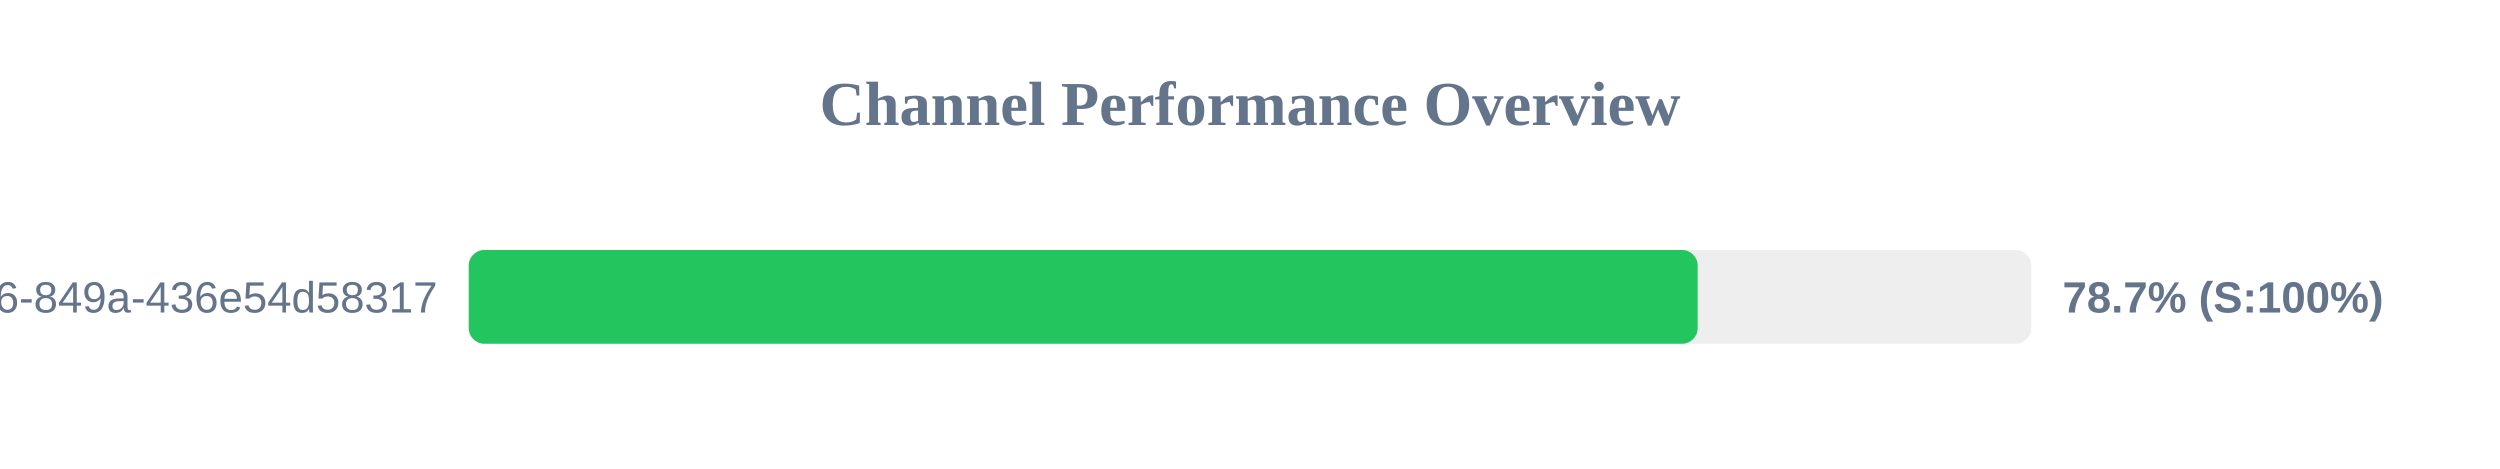
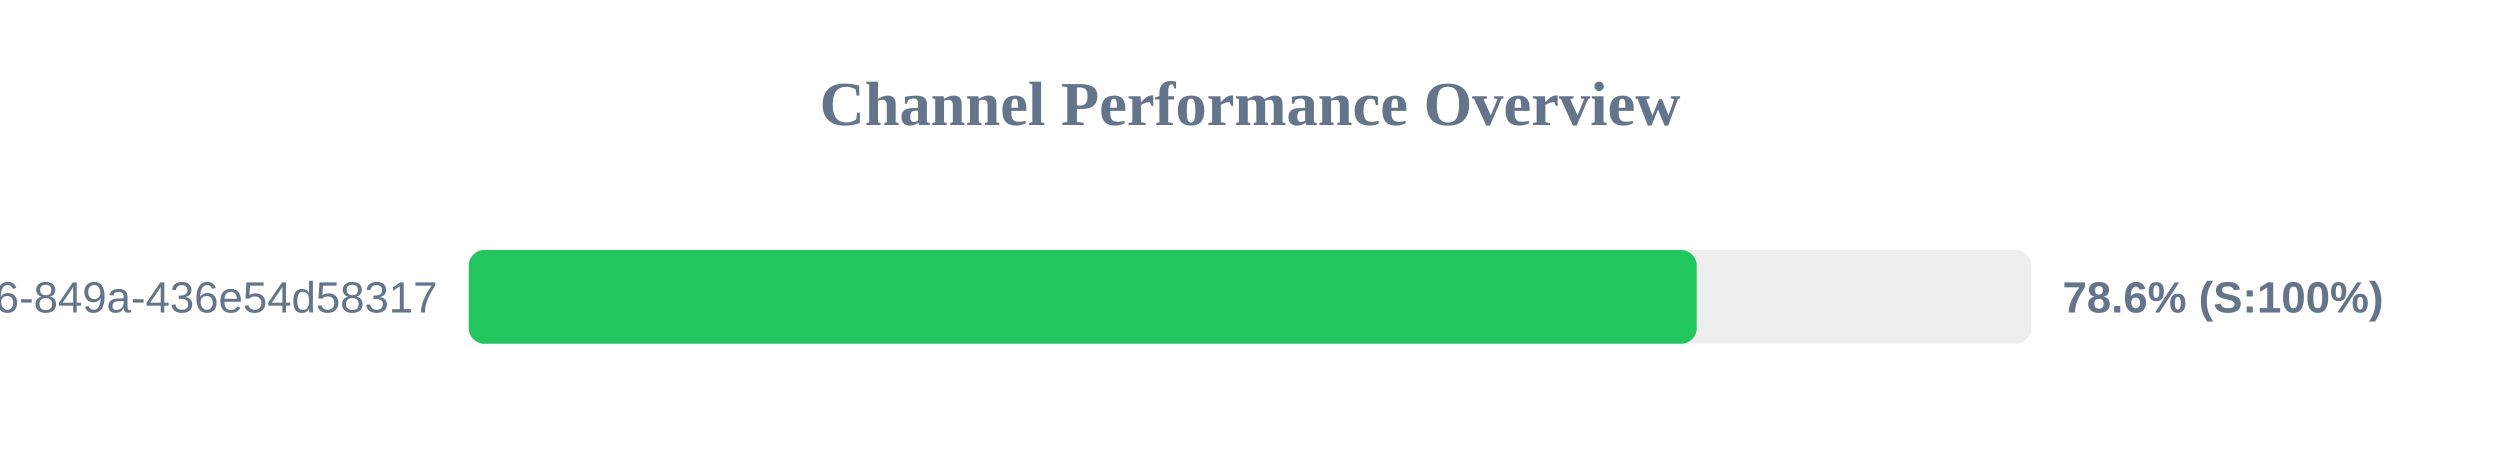
<svg xmlns="http://www.w3.org/2000/svg" width="800" height="150" version="1.1">
  <style>
        .row { font: 14px Arial; fill: #64748b; }
        .score { font: bold 14px Arial; fill: #64748b; }
    </style>
  <text x="400" y="40" text-anchor="middle" font-size="20px" font-weight="bold" fill="#64748b">Channel Performance Overview</text>
  <rect x="150" y="80" width="500" height="30" fill="#eee" rx="5" />
-   <rect x="150" y="80" width="393.25" height="30" fill="#22c55e" rx="5" />
+   <rect x="150" y="80" width="392.95" height="30" fill="#22c55e" rx="5" />
  <text x="140" y="100" text-anchor="end" class="row">?uuid=29fbd51f-03c8-4d76-849a-436e54d58317</text>
-   <text x="660" y="100" text-anchor="start" class="score">78.7% (S:100%)</text>
+   <text x="660" y="100" text-anchor="start" class="score">78.6% (S:100%)</text>
</svg>
